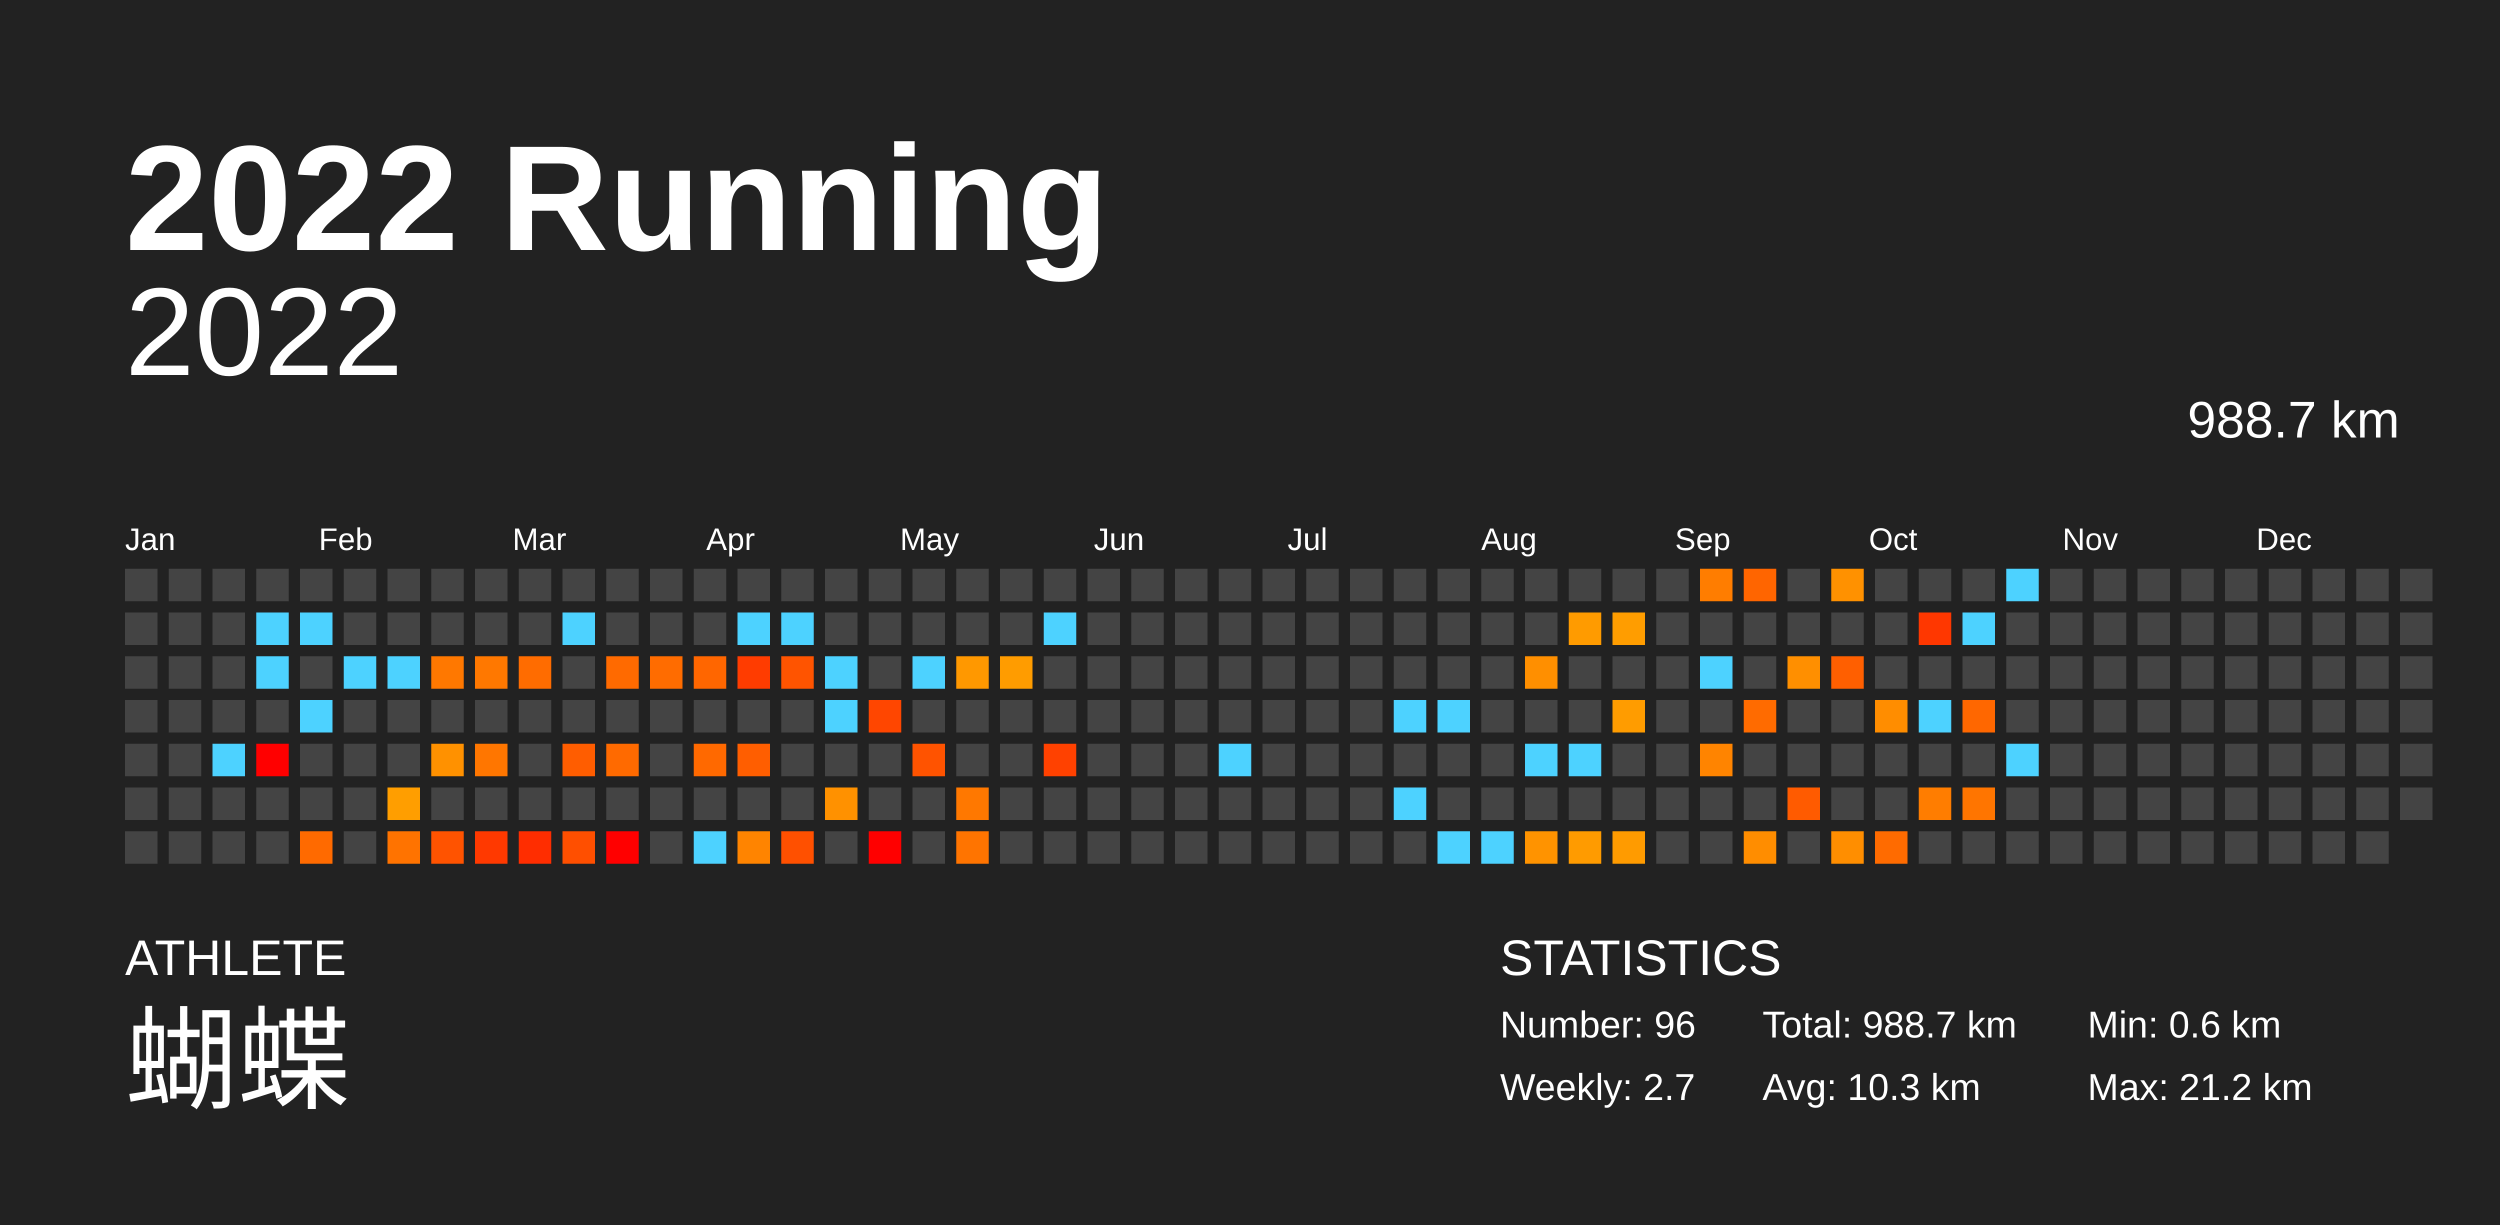
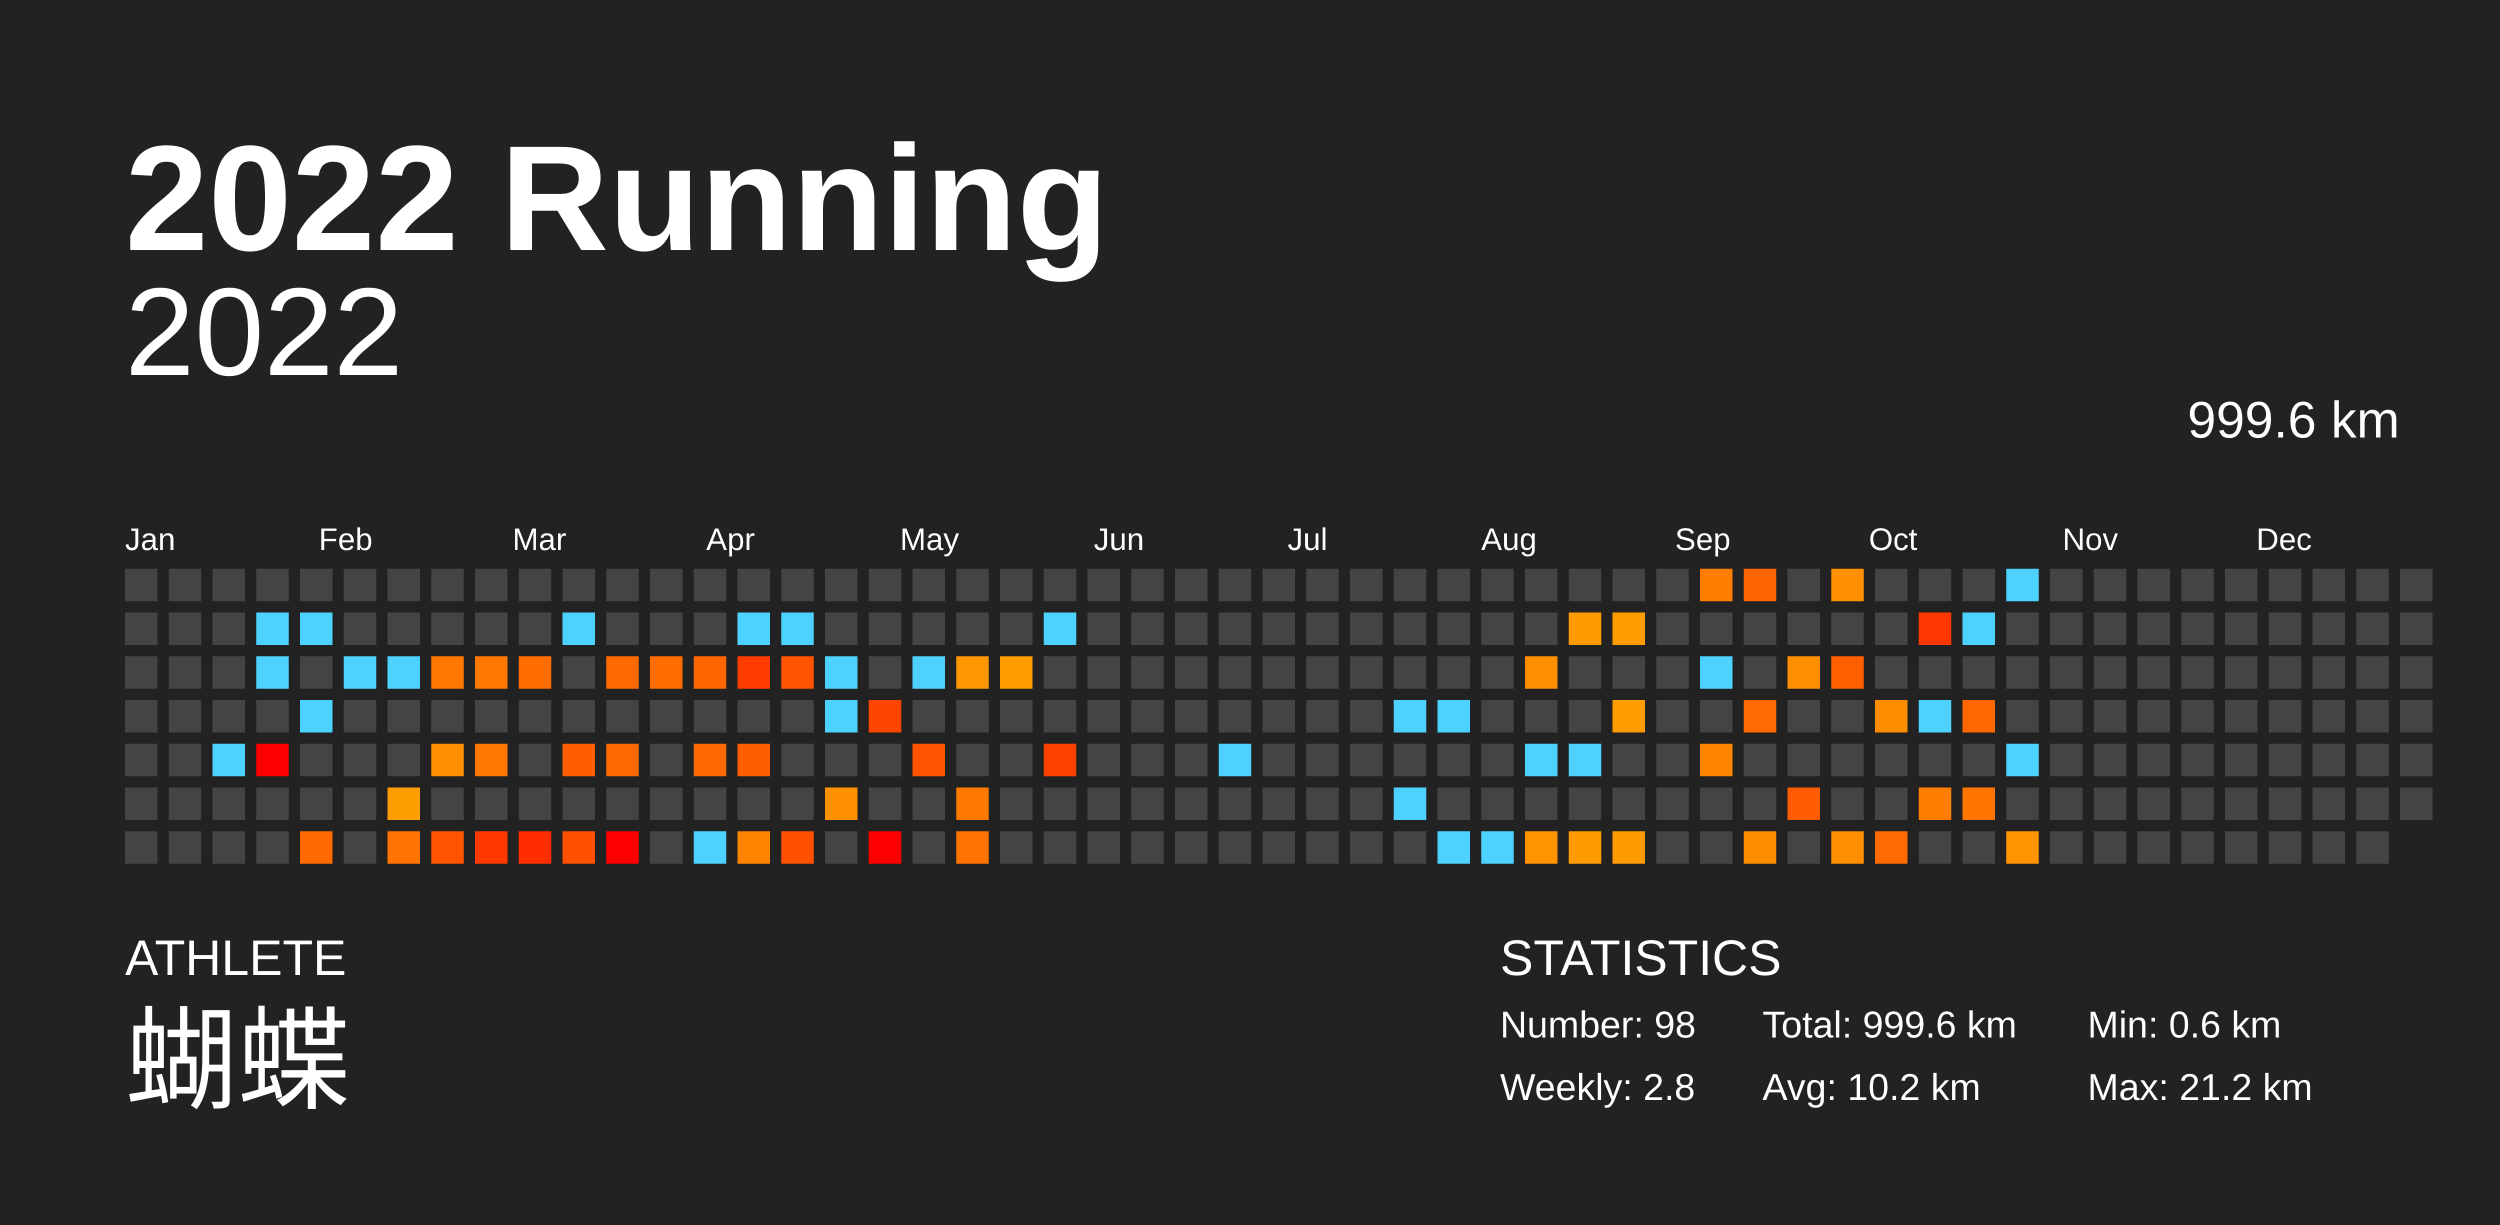
<svg xmlns="http://www.w3.org/2000/svg" baseProfile="full" height="98mm" version="1.1" viewBox="0,0,200,98" width="200mm">
  <defs />
  <rect fill="#222222" height="98" width="200" x="0" y="0" />
  <text fill="#FFFFFF" style="font-size:12px; font-family:Arial; font-weight:bold;" x="10" y="20">2022 Running</text>
  <text fill="#FFFFFF" style="font-size:4px; font-family:Arial" x="10" y="78">ATHLETE</text>
  <text fill="#FFFFFF" style="font-size:9px; font-family:Arial" x="10" y="88">蝴蝶</text>
  <text fill="#FFFFFF" style="font-size:4px; font-family:Arial" x="120" y="78">STATISTICS</text>
-   <text fill="#FFFFFF" style="font-size:3px; font-family:Arial" x="120" y="83">Number: 96</text>
-   <text fill="#FFFFFF" style="font-size:3px; font-family:Arial" x="120" y="88">Weekly: 2.7</text>
-   <text fill="#FFFFFF" style="font-size:3px; font-family:Arial" x="141" y="83">Total: 988.7 km</text>
-   <text fill="#FFFFFF" style="font-size:3px; font-family:Arial" x="141" y="88">Avg: 10.3 km</text>
+   <text fill="#FFFFFF" style="font-size:3px; font-family:Arial" x="120" y="83">Number: 98</text>
+   <text fill="#FFFFFF" style="font-size:3px; font-family:Arial" x="120" y="88">Weekly: 2.8</text>
+   <text fill="#FFFFFF" style="font-size:3px; font-family:Arial" x="141" y="83">Total: 999.6 km</text>
+   <text fill="#FFFFFF" style="font-size:3px; font-family:Arial" x="141" y="88">Avg: 10.2 km</text>
  <text fill="#FFFFFF" style="font-size:3px; font-family:Arial" x="167" y="83">Min: 0.6 km</text>
  <text fill="#FFFFFF" style="font-size:3px; font-family:Arial" x="167" y="88">Max: 21.2 km</text>
  <text alignment-baseline="hanging" fill="#FFFFFF" style="font-size:10.0px; font-family:Arial;" x="10" y="30">2022</text>
-   <text alignment-baseline="hanging" fill="#FFFFFF" style="font-size:4.125px; font-family:Arial;" x="175" y="35">988.7 km</text>
+   <text alignment-baseline="hanging" fill="#FFFFFF" style="font-size:4.125px; font-family:Arial;" x="175" y="35">999.6 km</text>
  <text fill="#FFFFFF" style="font-size:2.5px; font-family:Arial" x="10.0" y="44">Jan</text>
  <text fill="#FFFFFF" style="font-size:2.5px; font-family:Arial" x="25.5" y="44">Feb</text>
  <text fill="#FFFFFF" style="font-size:2.5px; font-family:Arial" x="41.0" y="44">Mar</text>
  <text fill="#FFFFFF" style="font-size:2.5px; font-family:Arial" x="56.5" y="44">Apr</text>
  <text fill="#FFFFFF" style="font-size:2.5px; font-family:Arial" x="72.0" y="44">May</text>
  <text fill="#FFFFFF" style="font-size:2.5px; font-family:Arial" x="87.5" y="44">Jun</text>
  <text fill="#FFFFFF" style="font-size:2.5px; font-family:Arial" x="103.0" y="44">Jul</text>
  <text fill="#FFFFFF" style="font-size:2.5px; font-family:Arial" x="118.5" y="44">Aug</text>
  <text fill="#FFFFFF" style="font-size:2.5px; font-family:Arial" x="134.0" y="44">Sep</text>
  <text fill="#FFFFFF" style="font-size:2.5px; font-family:Arial" x="149.5" y="44">Oct</text>
  <text fill="#FFFFFF" style="font-size:2.5px; font-family:Arial" x="165.0" y="44">Nov</text>
  <text fill="#FFFFFF" style="font-size:2.5px; font-family:Arial" x="180.5" y="44">Dec</text>
  <rect fill="#444444" height="2.6" width="2.6" x="10.0" y="45.5" />
  <rect fill="#444444" height="2.6" width="2.6" x="10.0" y="49.0" />
  <rect fill="#444444" height="2.6" width="2.6" x="10.0" y="52.5" />
  <rect fill="#444444" height="2.6" width="2.6" x="10.0" y="56.0" />
  <rect fill="#444444" height="2.6" width="2.6" x="10.0" y="59.5" />
  <rect fill="#444444" height="2.6" width="2.6" x="10.0" y="63.0" />
  <rect fill="#444444" height="2.6" width="2.6" x="10.0" y="66.5" />
  <rect fill="#444444" height="2.6" width="2.6" x="13.5" y="45.5" />
  <rect fill="#444444" height="2.6" width="2.6" x="13.5" y="49.0" />
  <rect fill="#444444" height="2.6" width="2.6" x="13.5" y="52.5" />
  <rect fill="#444444" height="2.6" width="2.6" x="13.5" y="56.0" />
  <rect fill="#444444" height="2.6" width="2.6" x="13.5" y="59.5" />
  <rect fill="#444444" height="2.6" width="2.6" x="13.5" y="63.0" />
  <rect fill="#444444" height="2.6" width="2.6" x="13.5" y="66.5" />
  <rect fill="#444444" height="2.6" width="2.6" x="17.0" y="45.5" />
  <rect fill="#444444" height="2.6" width="2.6" x="17.0" y="49.0" />
  <rect fill="#444444" height="2.6" width="2.6" x="17.0" y="52.5" />
  <rect fill="#444444" height="2.6" width="2.6" x="17.0" y="56.0" />
  <rect fill="#4dd2ff" height="2.6" width="2.6" x="17.0" y="59.5" />
  <rect fill="#444444" height="2.6" width="2.6" x="17.0" y="63.0" />
  <rect fill="#444444" height="2.6" width="2.6" x="17.0" y="66.5" />
  <rect fill="#444444" height="2.6" width="2.6" x="20.5" y="45.5" />
  <rect fill="#4dd2ff" height="2.6" width="2.6" x="20.5" y="49.0" />
  <rect fill="#4dd2ff" height="2.6" width="2.6" x="20.5" y="52.5" />
  <rect fill="#444444" height="2.6" width="2.6" x="20.5" y="56.0" />
  <rect fill="red" height="2.6" width="2.6" x="20.5" y="59.5" />
  <rect fill="#444444" height="2.6" width="2.6" x="20.5" y="63.0" />
  <rect fill="#444444" height="2.6" width="2.6" x="20.5" y="66.5" />
  <rect fill="#444444" height="2.6" width="2.6" x="24.0" y="45.5" />
  <rect fill="#4dd2ff" height="2.6" width="2.6" x="24.0" y="49.0" />
  <rect fill="#444444" height="2.6" width="2.6" x="24.0" y="52.5" />
  <rect fill="#4dd2ff" height="2.6" width="2.6" x="24.0" y="56.0" />
  <rect fill="#444444" height="2.6" width="2.6" x="24.0" y="59.5" />
  <rect fill="#444444" height="2.6" width="2.6" x="24.0" y="63.0" />
  <rect fill="#ff6a00" height="2.6" width="2.6" x="24.0" y="66.5" />
  <rect fill="#444444" height="2.6" width="2.6" x="27.5" y="45.5" />
  <rect fill="#444444" height="2.6" width="2.6" x="27.5" y="49.0" />
  <rect fill="#4dd2ff" height="2.6" width="2.6" x="27.5" y="52.5" />
  <rect fill="#444444" height="2.6" width="2.6" x="27.5" y="56.0" />
  <rect fill="#444444" height="2.6" width="2.6" x="27.5" y="59.5" />
  <rect fill="#444444" height="2.6" width="2.6" x="27.5" y="63.0" />
  <rect fill="#444444" height="2.6" width="2.6" x="27.5" y="66.5" />
  <rect fill="#444444" height="2.6" width="2.6" x="31.0" y="45.5" />
  <rect fill="#444444" height="2.6" width="2.6" x="31.0" y="49.0" />
  <rect fill="#4dd2ff" height="2.6" width="2.6" x="31.0" y="52.5" />
  <rect fill="#444444" height="2.6" width="2.6" x="31.0" y="56.0" />
  <rect fill="#444444" height="2.6" width="2.6" x="31.0" y="59.5" />
  <rect fill="#ff9e00" height="2.6" width="2.6" x="31.0" y="63.0" />
  <rect fill="#ff7300" height="2.6" width="2.6" x="31.0" y="66.5" />
  <rect fill="#444444" height="2.6" width="2.6" x="34.5" y="45.5" />
  <rect fill="#444444" height="2.6" width="2.6" x="34.5" y="49.0" />
  <rect fill="#ff7800" height="2.6" width="2.6" x="34.5" y="52.5" />
  <rect fill="#444444" height="2.6" width="2.6" x="34.5" y="56.0" />
  <rect fill="#ff9100" height="2.6" width="2.6" x="34.5" y="59.5" />
  <rect fill="#444444" height="2.6" width="2.6" x="34.5" y="63.0" />
  <rect fill="#ff5300" height="2.6" width="2.6" x="34.5" y="66.5" />
  <rect fill="#444444" height="2.6" width="2.6" x="38.0" y="45.5" />
  <rect fill="#444444" height="2.6" width="2.6" x="38.0" y="49.0" />
  <rect fill="#ff7800" height="2.6" width="2.6" x="38.0" y="52.5" />
  <rect fill="#444444" height="2.6" width="2.6" x="38.0" y="56.0" />
  <rect fill="#ff7600" height="2.6" width="2.6" x="38.0" y="59.5" />
  <rect fill="#444444" height="2.6" width="2.6" x="38.0" y="63.0" />
  <rect fill="#ff3900" height="2.6" width="2.6" x="38.0" y="66.5" />
  <rect fill="#444444" height="2.6" width="2.6" x="41.5" y="45.5" />
  <rect fill="#444444" height="2.6" width="2.6" x="41.5" y="49.0" />
  <rect fill="#ff6c00" height="2.6" width="2.6" x="41.5" y="52.5" />
  <rect fill="#444444" height="2.6" width="2.6" x="41.5" y="56.0" />
  <rect fill="#444444" height="2.6" width="2.6" x="41.5" y="59.5" />
  <rect fill="#444444" height="2.6" width="2.6" x="41.5" y="63.0" />
  <rect fill="#ff2d00" height="2.6" width="2.6" x="41.5" y="66.5" />
  <rect fill="#444444" height="2.6" width="2.6" x="45.0" y="45.5" />
  <rect fill="#4dd2ff" height="2.6" width="2.6" x="45.0" y="49.0" />
  <rect fill="#444444" height="2.6" width="2.6" x="45.0" y="52.5" />
  <rect fill="#444444" height="2.6" width="2.6" x="45.0" y="56.0" />
  <rect fill="#ff5d00" height="2.6" width="2.6" x="45.0" y="59.5" />
  <rect fill="#444444" height="2.6" width="2.6" x="45.0" y="63.0" />
  <rect fill="#ff4f00" height="2.6" width="2.6" x="45.0" y="66.5" />
  <rect fill="#444444" height="2.6" width="2.6" x="48.5" y="45.5" />
  <rect fill="#444444" height="2.6" width="2.6" x="48.5" y="49.0" />
  <rect fill="#ff6a00" height="2.6" width="2.6" x="48.5" y="52.5" />
  <rect fill="#444444" height="2.6" width="2.6" x="48.5" y="56.0" />
  <rect fill="#ff6a00" height="2.6" width="2.6" x="48.5" y="59.5" />
  <rect fill="#444444" height="2.6" width="2.6" x="48.5" y="63.0" />
  <rect fill="red" height="2.6" width="2.6" x="48.5" y="66.5" />
  <rect fill="#444444" height="2.6" width="2.6" x="52.0" y="45.5" />
  <rect fill="#444444" height="2.6" width="2.6" x="52.0" y="49.0" />
  <rect fill="#ff6c00" height="2.6" width="2.6" x="52.0" y="52.5" />
  <rect fill="#444444" height="2.6" width="2.6" x="52.0" y="56.0" />
  <rect fill="#444444" height="2.6" width="2.6" x="52.0" y="59.5" />
  <rect fill="#444444" height="2.6" width="2.6" x="52.0" y="63.0" />
  <rect fill="#444444" height="2.6" width="2.6" x="52.0" y="66.5" />
  <rect fill="#444444" height="2.6" width="2.6" x="55.5" y="45.5" />
  <rect fill="#444444" height="2.6" width="2.6" x="55.5" y="49.0" />
  <rect fill="#ff6600" height="2.6" width="2.6" x="55.5" y="52.5" />
  <rect fill="#444444" height="2.6" width="2.6" x="55.5" y="56.0" />
  <rect fill="#ff6900" height="2.6" width="2.6" x="55.5" y="59.5" />
  <rect fill="#444444" height="2.6" width="2.6" x="55.5" y="63.0" />
  <rect fill="#4dd2ff" height="2.6" width="2.6" x="55.5" y="66.5" />
  <rect fill="#444444" height="2.6" width="2.6" x="59.0" y="45.5" />
  <rect fill="#4dd2ff" height="2.6" width="2.6" x="59.0" y="49.0" />
  <rect fill="#ff3c00" height="2.6" width="2.6" x="59.0" y="52.5" />
  <rect fill="#444444" height="2.6" width="2.6" x="59.0" y="56.0" />
  <rect fill="#ff5e00" height="2.6" width="2.6" x="59.0" y="59.5" />
  <rect fill="#444444" height="2.6" width="2.6" x="59.0" y="63.0" />
  <rect fill="#ff8400" height="2.6" width="2.6" x="59.0" y="66.5" />
  <rect fill="#444444" height="2.6" width="2.6" x="62.5" y="45.5" />
  <rect fill="#4dd2ff" height="2.6" width="2.6" x="62.5" y="49.0" />
  <rect fill="#ff5400" height="2.6" width="2.6" x="62.5" y="52.5" />
  <rect fill="#444444" height="2.6" width="2.6" x="62.5" y="56.0" />
  <rect fill="#444444" height="2.6" width="2.6" x="62.5" y="59.5" />
  <rect fill="#444444" height="2.6" width="2.6" x="62.5" y="63.0" />
  <rect fill="#ff5000" height="2.6" width="2.6" x="62.5" y="66.5" />
  <rect fill="#444444" height="2.6" width="2.6" x="66.0" y="45.5" />
  <rect fill="#444444" height="2.6" width="2.6" x="66.0" y="49.0" />
  <rect fill="#4dd2ff" height="2.6" width="2.6" x="66.0" y="52.5" />
  <rect fill="#4dd2ff" height="2.6" width="2.6" x="66.0" y="56.0" />
  <rect fill="#444444" height="2.6" width="2.6" x="66.0" y="59.5" />
  <rect fill="#ff9100" height="2.6" width="2.6" x="66.0" y="63.0" />
  <rect fill="#444444" height="2.6" width="2.6" x="66.0" y="66.5" />
  <rect fill="#444444" height="2.6" width="2.6" x="69.5" y="45.5" />
  <rect fill="#444444" height="2.6" width="2.6" x="69.5" y="49.0" />
  <rect fill="#444444" height="2.6" width="2.6" x="69.5" y="52.5" />
  <rect fill="#ff4600" height="2.6" width="2.6" x="69.5" y="56.0" />
  <rect fill="#444444" height="2.6" width="2.6" x="69.5" y="59.5" />
  <rect fill="#444444" height="2.6" width="2.6" x="69.5" y="63.0" />
  <rect fill="red" height="2.6" width="2.6" x="69.5" y="66.5" />
  <rect fill="#444444" height="2.6" width="2.6" x="73.0" y="45.5" />
  <rect fill="#444444" height="2.6" width="2.6" x="73.0" y="49.0" />
  <rect fill="#4dd2ff" height="2.6" width="2.6" x="73.0" y="52.5" />
  <rect fill="#444444" height="2.6" width="2.6" x="73.0" y="56.0" />
  <rect fill="#ff5300" height="2.6" width="2.6" x="73.0" y="59.5" />
  <rect fill="#444444" height="2.6" width="2.6" x="73.0" y="63.0" />
  <rect fill="#444444" height="2.6" width="2.6" x="73.0" y="66.5" />
  <rect fill="#444444" height="2.6" width="2.6" x="76.5" y="45.5" />
  <rect fill="#444444" height="2.6" width="2.6" x="76.5" y="49.0" />
  <rect fill="#ff9800" height="2.6" width="2.6" x="76.5" y="52.5" />
  <rect fill="#444444" height="2.6" width="2.6" x="76.5" y="56.0" />
  <rect fill="#444444" height="2.6" width="2.6" x="76.5" y="59.5" />
  <rect fill="#ff7800" height="2.6" width="2.6" x="76.5" y="63.0" />
  <rect fill="#ff7400" height="2.6" width="2.6" x="76.5" y="66.5" />
  <rect fill="#444444" height="2.6" width="2.6" x="80.0" y="45.5" />
  <rect fill="#444444" height="2.6" width="2.6" x="80.0" y="49.0" />
  <rect fill="#ff9c00" height="2.6" width="2.6" x="80.0" y="52.5" />
  <rect fill="#444444" height="2.6" width="2.6" x="80.0" y="56.0" />
  <rect fill="#444444" height="2.6" width="2.6" x="80.0" y="59.5" />
  <rect fill="#444444" height="2.6" width="2.6" x="80.0" y="63.0" />
  <rect fill="#444444" height="2.6" width="2.6" x="80.0" y="66.5" />
  <rect fill="#444444" height="2.6" width="2.6" x="83.5" y="45.5" />
  <rect fill="#4dd2ff" height="2.6" width="2.6" x="83.5" y="49.0" />
  <rect fill="#444444" height="2.6" width="2.6" x="83.5" y="52.5" />
  <rect fill="#444444" height="2.6" width="2.6" x="83.5" y="56.0" />
  <rect fill="#ff4100" height="2.6" width="2.6" x="83.5" y="59.5" />
  <rect fill="#444444" height="2.6" width="2.6" x="83.5" y="63.0" />
  <rect fill="#444444" height="2.6" width="2.6" x="83.5" y="66.5" />
  <rect fill="#444444" height="2.6" width="2.6" x="87.0" y="45.5" />
  <rect fill="#444444" height="2.6" width="2.6" x="87.0" y="49.0" />
  <rect fill="#444444" height="2.6" width="2.6" x="87.0" y="52.5" />
  <rect fill="#444444" height="2.6" width="2.6" x="87.0" y="56.0" />
  <rect fill="#444444" height="2.6" width="2.6" x="87.0" y="59.5" />
  <rect fill="#444444" height="2.6" width="2.6" x="87.0" y="63.0" />
  <rect fill="#444444" height="2.6" width="2.6" x="87.0" y="66.5" />
  <rect fill="#444444" height="2.6" width="2.6" x="90.5" y="45.5" />
  <rect fill="#444444" height="2.6" width="2.6" x="90.5" y="49.0" />
  <rect fill="#444444" height="2.6" width="2.6" x="90.5" y="52.5" />
  <rect fill="#444444" height="2.6" width="2.6" x="90.5" y="56.0" />
  <rect fill="#444444" height="2.6" width="2.6" x="90.5" y="59.5" />
  <rect fill="#444444" height="2.6" width="2.6" x="90.5" y="63.0" />
  <rect fill="#444444" height="2.6" width="2.6" x="90.5" y="66.5" />
  <rect fill="#444444" height="2.6" width="2.6" x="94.0" y="45.5" />
  <rect fill="#444444" height="2.6" width="2.6" x="94.0" y="49.0" />
  <rect fill="#444444" height="2.6" width="2.6" x="94.0" y="52.5" />
  <rect fill="#444444" height="2.6" width="2.6" x="94.0" y="56.0" />
  <rect fill="#444444" height="2.6" width="2.6" x="94.0" y="59.5" />
  <rect fill="#444444" height="2.6" width="2.6" x="94.0" y="63.0" />
  <rect fill="#444444" height="2.6" width="2.6" x="94.0" y="66.5" />
  <rect fill="#444444" height="2.6" width="2.6" x="97.5" y="45.5" />
  <rect fill="#444444" height="2.6" width="2.6" x="97.5" y="49.0" />
  <rect fill="#444444" height="2.6" width="2.6" x="97.5" y="52.5" />
  <rect fill="#444444" height="2.6" width="2.6" x="97.5" y="56.0" />
  <rect fill="#4dd2ff" height="2.6" width="2.6" x="97.5" y="59.5" />
  <rect fill="#444444" height="2.6" width="2.6" x="97.5" y="63.0" />
  <rect fill="#444444" height="2.6" width="2.6" x="97.5" y="66.5" />
  <rect fill="#444444" height="2.6" width="2.6" x="101.0" y="45.5" />
  <rect fill="#444444" height="2.6" width="2.6" x="101.0" y="49.0" />
  <rect fill="#444444" height="2.6" width="2.6" x="101.0" y="52.5" />
  <rect fill="#444444" height="2.6" width="2.6" x="101.0" y="56.0" />
  <rect fill="#444444" height="2.6" width="2.6" x="101.0" y="59.5" />
  <rect fill="#444444" height="2.6" width="2.6" x="101.0" y="63.0" />
  <rect fill="#444444" height="2.6" width="2.6" x="101.0" y="66.5" />
  <rect fill="#444444" height="2.6" width="2.6" x="104.5" y="45.5" />
  <rect fill="#444444" height="2.6" width="2.6" x="104.5" y="49.0" />
  <rect fill="#444444" height="2.6" width="2.6" x="104.5" y="52.5" />
  <rect fill="#444444" height="2.6" width="2.6" x="104.5" y="56.0" />
  <rect fill="#444444" height="2.6" width="2.6" x="104.5" y="59.5" />
  <rect fill="#444444" height="2.6" width="2.6" x="104.5" y="63.0" />
  <rect fill="#444444" height="2.6" width="2.6" x="104.5" y="66.5" />
  <rect fill="#444444" height="2.6" width="2.6" x="108.0" y="45.5" />
  <rect fill="#444444" height="2.6" width="2.6" x="108.0" y="49.0" />
  <rect fill="#444444" height="2.6" width="2.6" x="108.0" y="52.5" />
  <rect fill="#444444" height="2.6" width="2.6" x="108.0" y="56.0" />
  <rect fill="#444444" height="2.6" width="2.6" x="108.0" y="59.5" />
  <rect fill="#444444" height="2.6" width="2.6" x="108.0" y="63.0" />
  <rect fill="#444444" height="2.6" width="2.6" x="108.0" y="66.5" />
  <rect fill="#444444" height="2.6" width="2.6" x="111.5" y="45.5" />
  <rect fill="#444444" height="2.6" width="2.6" x="111.5" y="49.0" />
  <rect fill="#444444" height="2.6" width="2.6" x="111.5" y="52.5" />
  <rect fill="#4dd2ff" height="2.6" width="2.6" x="111.5" y="56.0" />
  <rect fill="#444444" height="2.6" width="2.6" x="111.5" y="59.5" />
  <rect fill="#4dd2ff" height="2.6" width="2.6" x="111.5" y="63.0" />
  <rect fill="#444444" height="2.6" width="2.6" x="111.5" y="66.5" />
  <rect fill="#444444" height="2.6" width="2.6" x="115.0" y="45.5" />
  <rect fill="#444444" height="2.6" width="2.6" x="115.0" y="49.0" />
  <rect fill="#444444" height="2.6" width="2.6" x="115.0" y="52.5" />
  <rect fill="#4dd2ff" height="2.6" width="2.6" x="115.0" y="56.0" />
  <rect fill="#444444" height="2.6" width="2.6" x="115.0" y="59.5" />
  <rect fill="#444444" height="2.6" width="2.6" x="115.0" y="63.0" />
  <rect fill="#4dd2ff" height="2.6" width="2.6" x="115.0" y="66.5" />
  <rect fill="#444444" height="2.6" width="2.6" x="118.5" y="45.5" />
  <rect fill="#444444" height="2.6" width="2.6" x="118.5" y="49.0" />
  <rect fill="#444444" height="2.6" width="2.6" x="118.5" y="52.5" />
  <rect fill="#444444" height="2.6" width="2.6" x="118.5" y="56.0" />
  <rect fill="#444444" height="2.6" width="2.6" x="118.5" y="59.5" />
  <rect fill="#444444" height="2.6" width="2.6" x="118.5" y="63.0" />
  <rect fill="#4dd2ff" height="2.6" width="2.6" x="118.5" y="66.5" />
  <rect fill="#444444" height="2.6" width="2.6" x="122.0" y="45.5" />
  <rect fill="#444444" height="2.6" width="2.6" x="122.0" y="49.0" />
  <rect fill="#ff8f00" height="2.6" width="2.6" x="122.0" y="52.5" />
  <rect fill="#444444" height="2.6" width="2.6" x="122.0" y="56.0" />
  <rect fill="#4dd2ff" height="2.6" width="2.6" x="122.0" y="59.5" />
  <rect fill="#444444" height="2.6" width="2.6" x="122.0" y="63.0" />
  <rect fill="#ff9300" height="2.6" width="2.6" x="122.0" y="66.5" />
  <rect fill="#444444" height="2.6" width="2.6" x="125.5" y="45.5" />
  <rect fill="#ff9b00" height="2.6" width="2.6" x="125.5" y="49.0" />
  <rect fill="#444444" height="2.6" width="2.6" x="125.5" y="52.5" />
  <rect fill="#444444" height="2.6" width="2.6" x="125.5" y="56.0" />
  <rect fill="#4dd2ff" height="2.6" width="2.6" x="125.5" y="59.5" />
  <rect fill="#444444" height="2.6" width="2.6" x="125.5" y="63.0" />
  <rect fill="#ff9b00" height="2.6" width="2.6" x="125.5" y="66.5" />
  <rect fill="#444444" height="2.6" width="2.6" x="129.0" y="45.5" />
  <rect fill="#ff9d00" height="2.6" width="2.6" x="129.0" y="49.0" />
  <rect fill="#444444" height="2.6" width="2.6" x="129.0" y="52.5" />
  <rect fill="#ff9c00" height="2.6" width="2.6" x="129.0" y="56.0" />
  <rect fill="#444444" height="2.6" width="2.6" x="129.0" y="59.5" />
  <rect fill="#444444" height="2.6" width="2.6" x="129.0" y="63.0" />
  <rect fill="#ff9b00" height="2.6" width="2.6" x="129.0" y="66.5" />
  <rect fill="#444444" height="2.6" width="2.6" x="132.5" y="45.5" />
  <rect fill="#444444" height="2.6" width="2.6" x="132.5" y="49.0" />
  <rect fill="#444444" height="2.6" width="2.6" x="132.5" y="52.5" />
  <rect fill="#444444" height="2.6" width="2.6" x="132.5" y="56.0" />
  <rect fill="#444444" height="2.6" width="2.6" x="132.5" y="59.5" />
  <rect fill="#444444" height="2.6" width="2.6" x="132.5" y="63.0" />
  <rect fill="#444444" height="2.6" width="2.6" x="132.5" y="66.5" />
  <rect fill="#ff7d00" height="2.6" width="2.6" x="136.0" y="45.5" />
  <rect fill="#444444" height="2.6" width="2.6" x="136.0" y="49.0" />
  <rect fill="#4dd2ff" height="2.6" width="2.6" x="136.0" y="52.5" />
  <rect fill="#444444" height="2.6" width="2.6" x="136.0" y="56.0" />
  <rect fill="#ff8400" height="2.6" width="2.6" x="136.0" y="59.5" />
  <rect fill="#444444" height="2.6" width="2.6" x="136.0" y="63.0" />
  <rect fill="#444444" height="2.6" width="2.6" x="136.0" y="66.5" />
  <rect fill="#ff6500" height="2.6" width="2.6" x="139.5" y="45.5" />
  <rect fill="#444444" height="2.6" width="2.6" x="139.5" y="49.0" />
  <rect fill="#444444" height="2.6" width="2.6" x="139.5" y="52.5" />
  <rect fill="#ff6b00" height="2.6" width="2.6" x="139.5" y="56.0" />
  <rect fill="#444444" height="2.6" width="2.6" x="139.5" y="59.5" />
  <rect fill="#444444" height="2.6" width="2.6" x="139.5" y="63.0" />
  <rect fill="#ff8d00" height="2.6" width="2.6" x="139.5" y="66.5" />
  <rect fill="#444444" height="2.6" width="2.6" x="143.0" y="45.5" />
  <rect fill="#444444" height="2.6" width="2.6" x="143.0" y="49.0" />
  <rect fill="#ff8f00" height="2.6" width="2.6" x="143.0" y="52.5" />
  <rect fill="#444444" height="2.6" width="2.6" x="143.0" y="56.0" />
  <rect fill="#444444" height="2.6" width="2.6" x="143.0" y="59.5" />
  <rect fill="#ff5b00" height="2.6" width="2.6" x="143.0" y="63.0" />
  <rect fill="#444444" height="2.6" width="2.6" x="143.0" y="66.5" />
  <rect fill="#ff9100" height="2.6" width="2.6" x="146.5" y="45.5" />
  <rect fill="#444444" height="2.6" width="2.6" x="146.5" y="49.0" />
  <rect fill="#ff5f00" height="2.6" width="2.6" x="146.5" y="52.5" />
  <rect fill="#444444" height="2.6" width="2.6" x="146.5" y="56.0" />
  <rect fill="#444444" height="2.6" width="2.6" x="146.5" y="59.5" />
  <rect fill="#444444" height="2.6" width="2.6" x="146.5" y="63.0" />
  <rect fill="#ff8e00" height="2.6" width="2.6" x="146.5" y="66.5" />
  <rect fill="#444444" height="2.6" width="2.6" x="150.0" y="45.5" />
  <rect fill="#444444" height="2.6" width="2.6" x="150.0" y="49.0" />
  <rect fill="#444444" height="2.6" width="2.6" x="150.0" y="52.5" />
  <rect fill="#ff8d00" height="2.6" width="2.6" x="150.0" y="56.0" />
  <rect fill="#444444" height="2.6" width="2.6" x="150.0" y="59.5" />
  <rect fill="#444444" height="2.6" width="2.6" x="150.0" y="63.0" />
  <rect fill="#ff6b00" height="2.6" width="2.6" x="150.0" y="66.5" />
  <rect fill="#444444" height="2.6" width="2.6" x="153.5" y="45.5" />
  <rect fill="#ff3700" height="2.6" width="2.6" x="153.5" y="49.0" />
  <rect fill="#444444" height="2.6" width="2.6" x="153.5" y="52.5" />
  <rect fill="#4dd2ff" height="2.6" width="2.6" x="153.5" y="56.0" />
  <rect fill="#444444" height="2.6" width="2.6" x="153.5" y="59.5" />
  <rect fill="#ff7d00" height="2.6" width="2.6" x="153.5" y="63.0" />
  <rect fill="#444444" height="2.6" width="2.6" x="153.5" y="66.5" />
  <rect fill="#444444" height="2.6" width="2.6" x="157.0" y="45.5" />
  <rect fill="#4dd2ff" height="2.6" width="2.6" x="157.0" y="49.0" />
  <rect fill="#444444" height="2.6" width="2.6" x="157.0" y="52.5" />
  <rect fill="#ff6700" height="2.6" width="2.6" x="157.0" y="56.0" />
  <rect fill="#444444" height="2.6" width="2.6" x="157.0" y="59.5" />
  <rect fill="#ff7500" height="2.6" width="2.6" x="157.0" y="63.0" />
  <rect fill="#444444" height="2.6" width="2.6" x="157.0" y="66.5" />
  <rect fill="#4dd2ff" height="2.6" width="2.6" x="160.5" y="45.5" />
  <rect fill="#444444" height="2.6" width="2.6" x="160.5" y="49.0" />
  <rect fill="#444444" height="2.6" width="2.6" x="160.5" y="52.5" />
  <rect fill="#444444" height="2.6" width="2.6" x="160.5" y="56.0" />
  <rect fill="#4dd2ff" height="2.6" width="2.6" x="160.5" y="59.5" />
  <rect fill="#444444" height="2.6" width="2.6" x="160.5" y="63.0" />
-   <rect fill="#444444" height="2.6" width="2.6" x="160.5" y="66.5" />
+   <rect fill="#ff9300" height="2.6" width="2.6" x="160.5" y="66.5" />
  <rect fill="#444444" height="2.6" width="2.6" x="164.0" y="45.5" />
  <rect fill="#444444" height="2.6" width="2.6" x="164.0" y="49.0" />
  <rect fill="#444444" height="2.6" width="2.6" x="164.0" y="52.5" />
  <rect fill="#444444" height="2.6" width="2.6" x="164.0" y="56.0" />
  <rect fill="#444444" height="2.6" width="2.6" x="164.0" y="59.5" />
  <rect fill="#444444" height="2.6" width="2.6" x="164.0" y="63.0" />
  <rect fill="#444444" height="2.6" width="2.6" x="164.0" y="66.5" />
  <rect fill="#444444" height="2.6" width="2.6" x="167.5" y="45.5" />
  <rect fill="#444444" height="2.6" width="2.6" x="167.5" y="49.0" />
  <rect fill="#444444" height="2.6" width="2.6" x="167.5" y="52.5" />
  <rect fill="#444444" height="2.6" width="2.6" x="167.5" y="56.0" />
  <rect fill="#444444" height="2.6" width="2.6" x="167.5" y="59.5" />
  <rect fill="#444444" height="2.6" width="2.6" x="167.5" y="63.0" />
  <rect fill="#444444" height="2.6" width="2.6" x="167.5" y="66.5" />
  <rect fill="#444444" height="2.6" width="2.6" x="171.0" y="45.5" />
  <rect fill="#444444" height="2.6" width="2.6" x="171.0" y="49.0" />
  <rect fill="#444444" height="2.6" width="2.6" x="171.0" y="52.5" />
  <rect fill="#444444" height="2.6" width="2.6" x="171.0" y="56.0" />
  <rect fill="#444444" height="2.6" width="2.6" x="171.0" y="59.5" />
  <rect fill="#444444" height="2.6" width="2.6" x="171.0" y="63.0" />
  <rect fill="#444444" height="2.6" width="2.6" x="171.0" y="66.5" />
  <rect fill="#444444" height="2.6" width="2.6" x="174.5" y="45.5" />
  <rect fill="#444444" height="2.6" width="2.6" x="174.5" y="49.0" />
  <rect fill="#444444" height="2.6" width="2.6" x="174.5" y="52.5" />
  <rect fill="#444444" height="2.6" width="2.6" x="174.5" y="56.0" />
  <rect fill="#444444" height="2.6" width="2.6" x="174.5" y="59.5" />
  <rect fill="#444444" height="2.6" width="2.6" x="174.5" y="63.0" />
  <rect fill="#444444" height="2.6" width="2.6" x="174.5" y="66.5" />
  <rect fill="#444444" height="2.6" width="2.6" x="178.0" y="45.5" />
  <rect fill="#444444" height="2.6" width="2.6" x="178.0" y="49.0" />
  <rect fill="#444444" height="2.6" width="2.6" x="178.0" y="52.5" />
  <rect fill="#444444" height="2.6" width="2.6" x="178.0" y="56.0" />
  <rect fill="#444444" height="2.6" width="2.6" x="178.0" y="59.5" />
  <rect fill="#444444" height="2.6" width="2.6" x="178.0" y="63.0" />
  <rect fill="#444444" height="2.6" width="2.6" x="178.0" y="66.5" />
  <rect fill="#444444" height="2.6" width="2.6" x="181.5" y="45.5" />
  <rect fill="#444444" height="2.6" width="2.6" x="181.5" y="49.0" />
  <rect fill="#444444" height="2.6" width="2.6" x="181.5" y="52.5" />
  <rect fill="#444444" height="2.6" width="2.6" x="181.5" y="56.0" />
  <rect fill="#444444" height="2.6" width="2.6" x="181.5" y="59.5" />
  <rect fill="#444444" height="2.6" width="2.6" x="181.5" y="63.0" />
  <rect fill="#444444" height="2.6" width="2.6" x="181.5" y="66.5" />
  <rect fill="#444444" height="2.6" width="2.6" x="185.0" y="45.5" />
  <rect fill="#444444" height="2.6" width="2.6" x="185.0" y="49.0" />
  <rect fill="#444444" height="2.6" width="2.6" x="185.0" y="52.5" />
  <rect fill="#444444" height="2.6" width="2.6" x="185.0" y="56.0" />
  <rect fill="#444444" height="2.6" width="2.6" x="185.0" y="59.5" />
  <rect fill="#444444" height="2.6" width="2.6" x="185.0" y="63.0" />
  <rect fill="#444444" height="2.6" width="2.6" x="185.0" y="66.5" />
  <rect fill="#444444" height="2.6" width="2.6" x="188.5" y="45.5" />
  <rect fill="#444444" height="2.6" width="2.6" x="188.5" y="49.0" />
  <rect fill="#444444" height="2.6" width="2.6" x="188.5" y="52.5" />
  <rect fill="#444444" height="2.6" width="2.6" x="188.5" y="56.0" />
  <rect fill="#444444" height="2.6" width="2.6" x="188.5" y="59.5" />
  <rect fill="#444444" height="2.6" width="2.6" x="188.5" y="63.0" />
  <rect fill="#444444" height="2.6" width="2.6" x="188.5" y="66.5" />
  <rect fill="#444444" height="2.6" width="2.6" x="192.0" y="45.5" />
  <rect fill="#444444" height="2.6" width="2.6" x="192.0" y="49.0" />
  <rect fill="#444444" height="2.6" width="2.6" x="192.0" y="52.5" />
  <rect fill="#444444" height="2.6" width="2.6" x="192.0" y="56.0" />
  <rect fill="#444444" height="2.6" width="2.6" x="192.0" y="59.5" />
  <rect fill="#444444" height="2.6" width="2.6" x="192.0" y="63.0" />
</svg>
